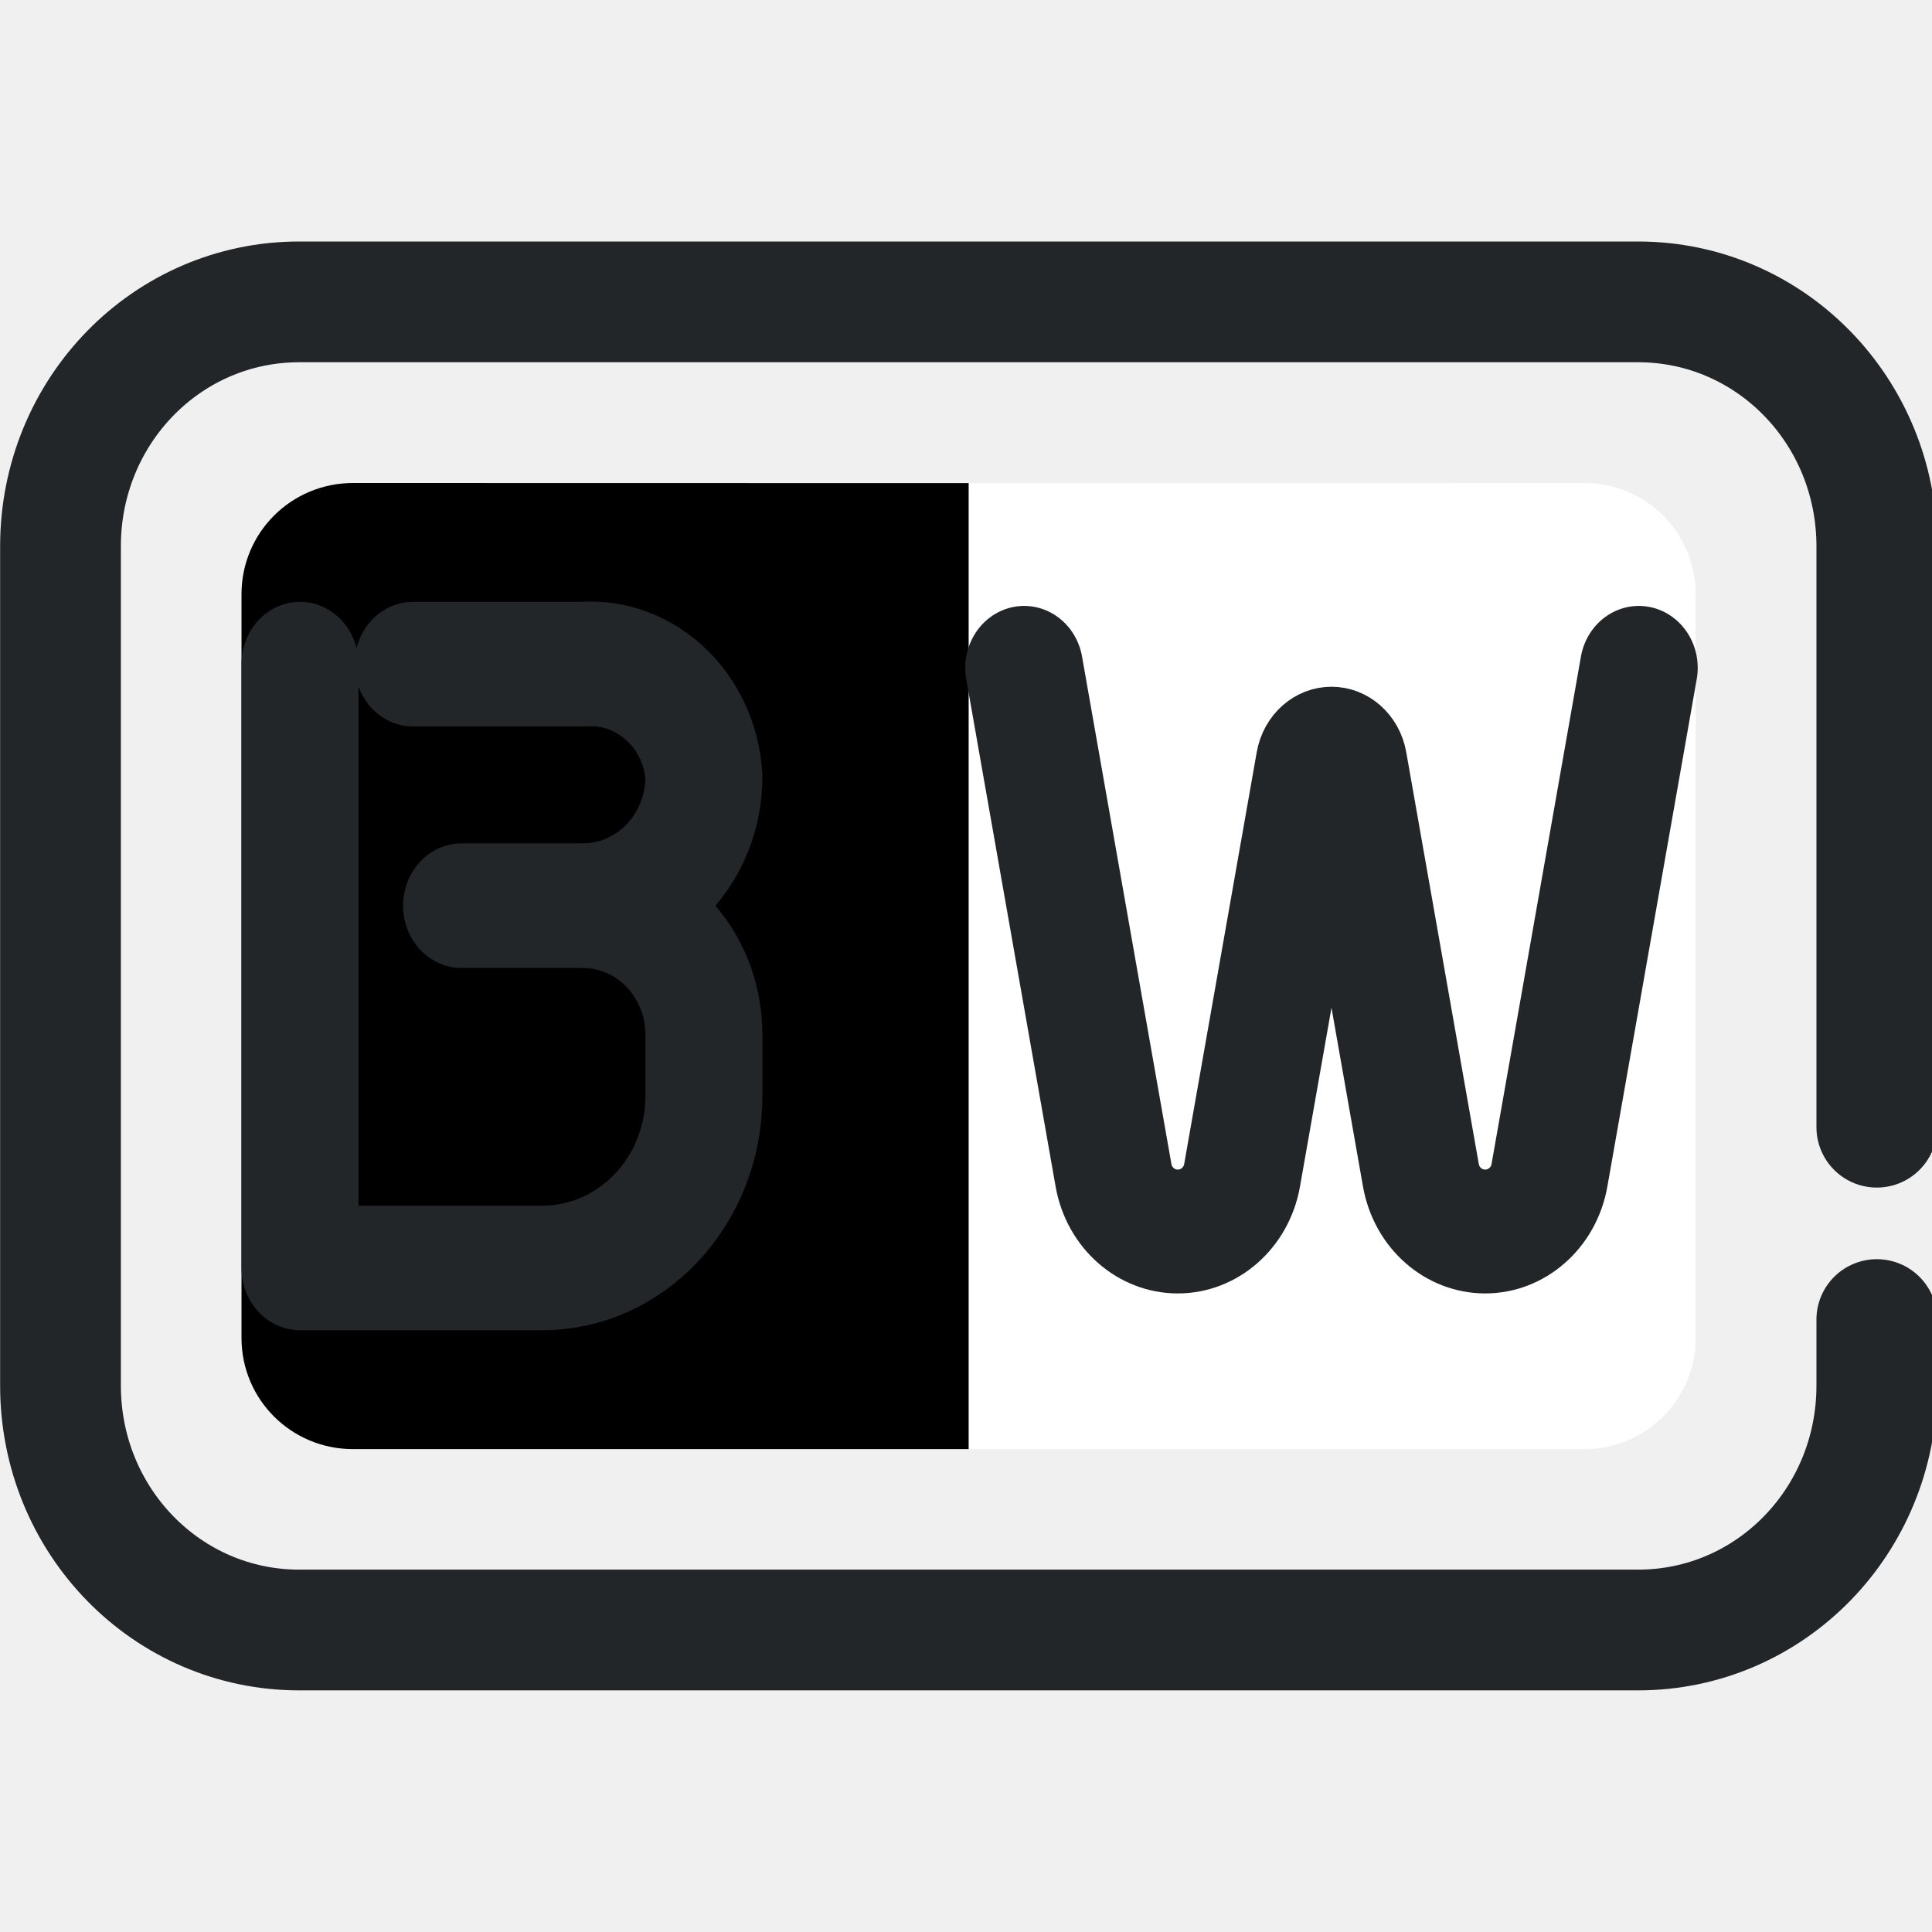
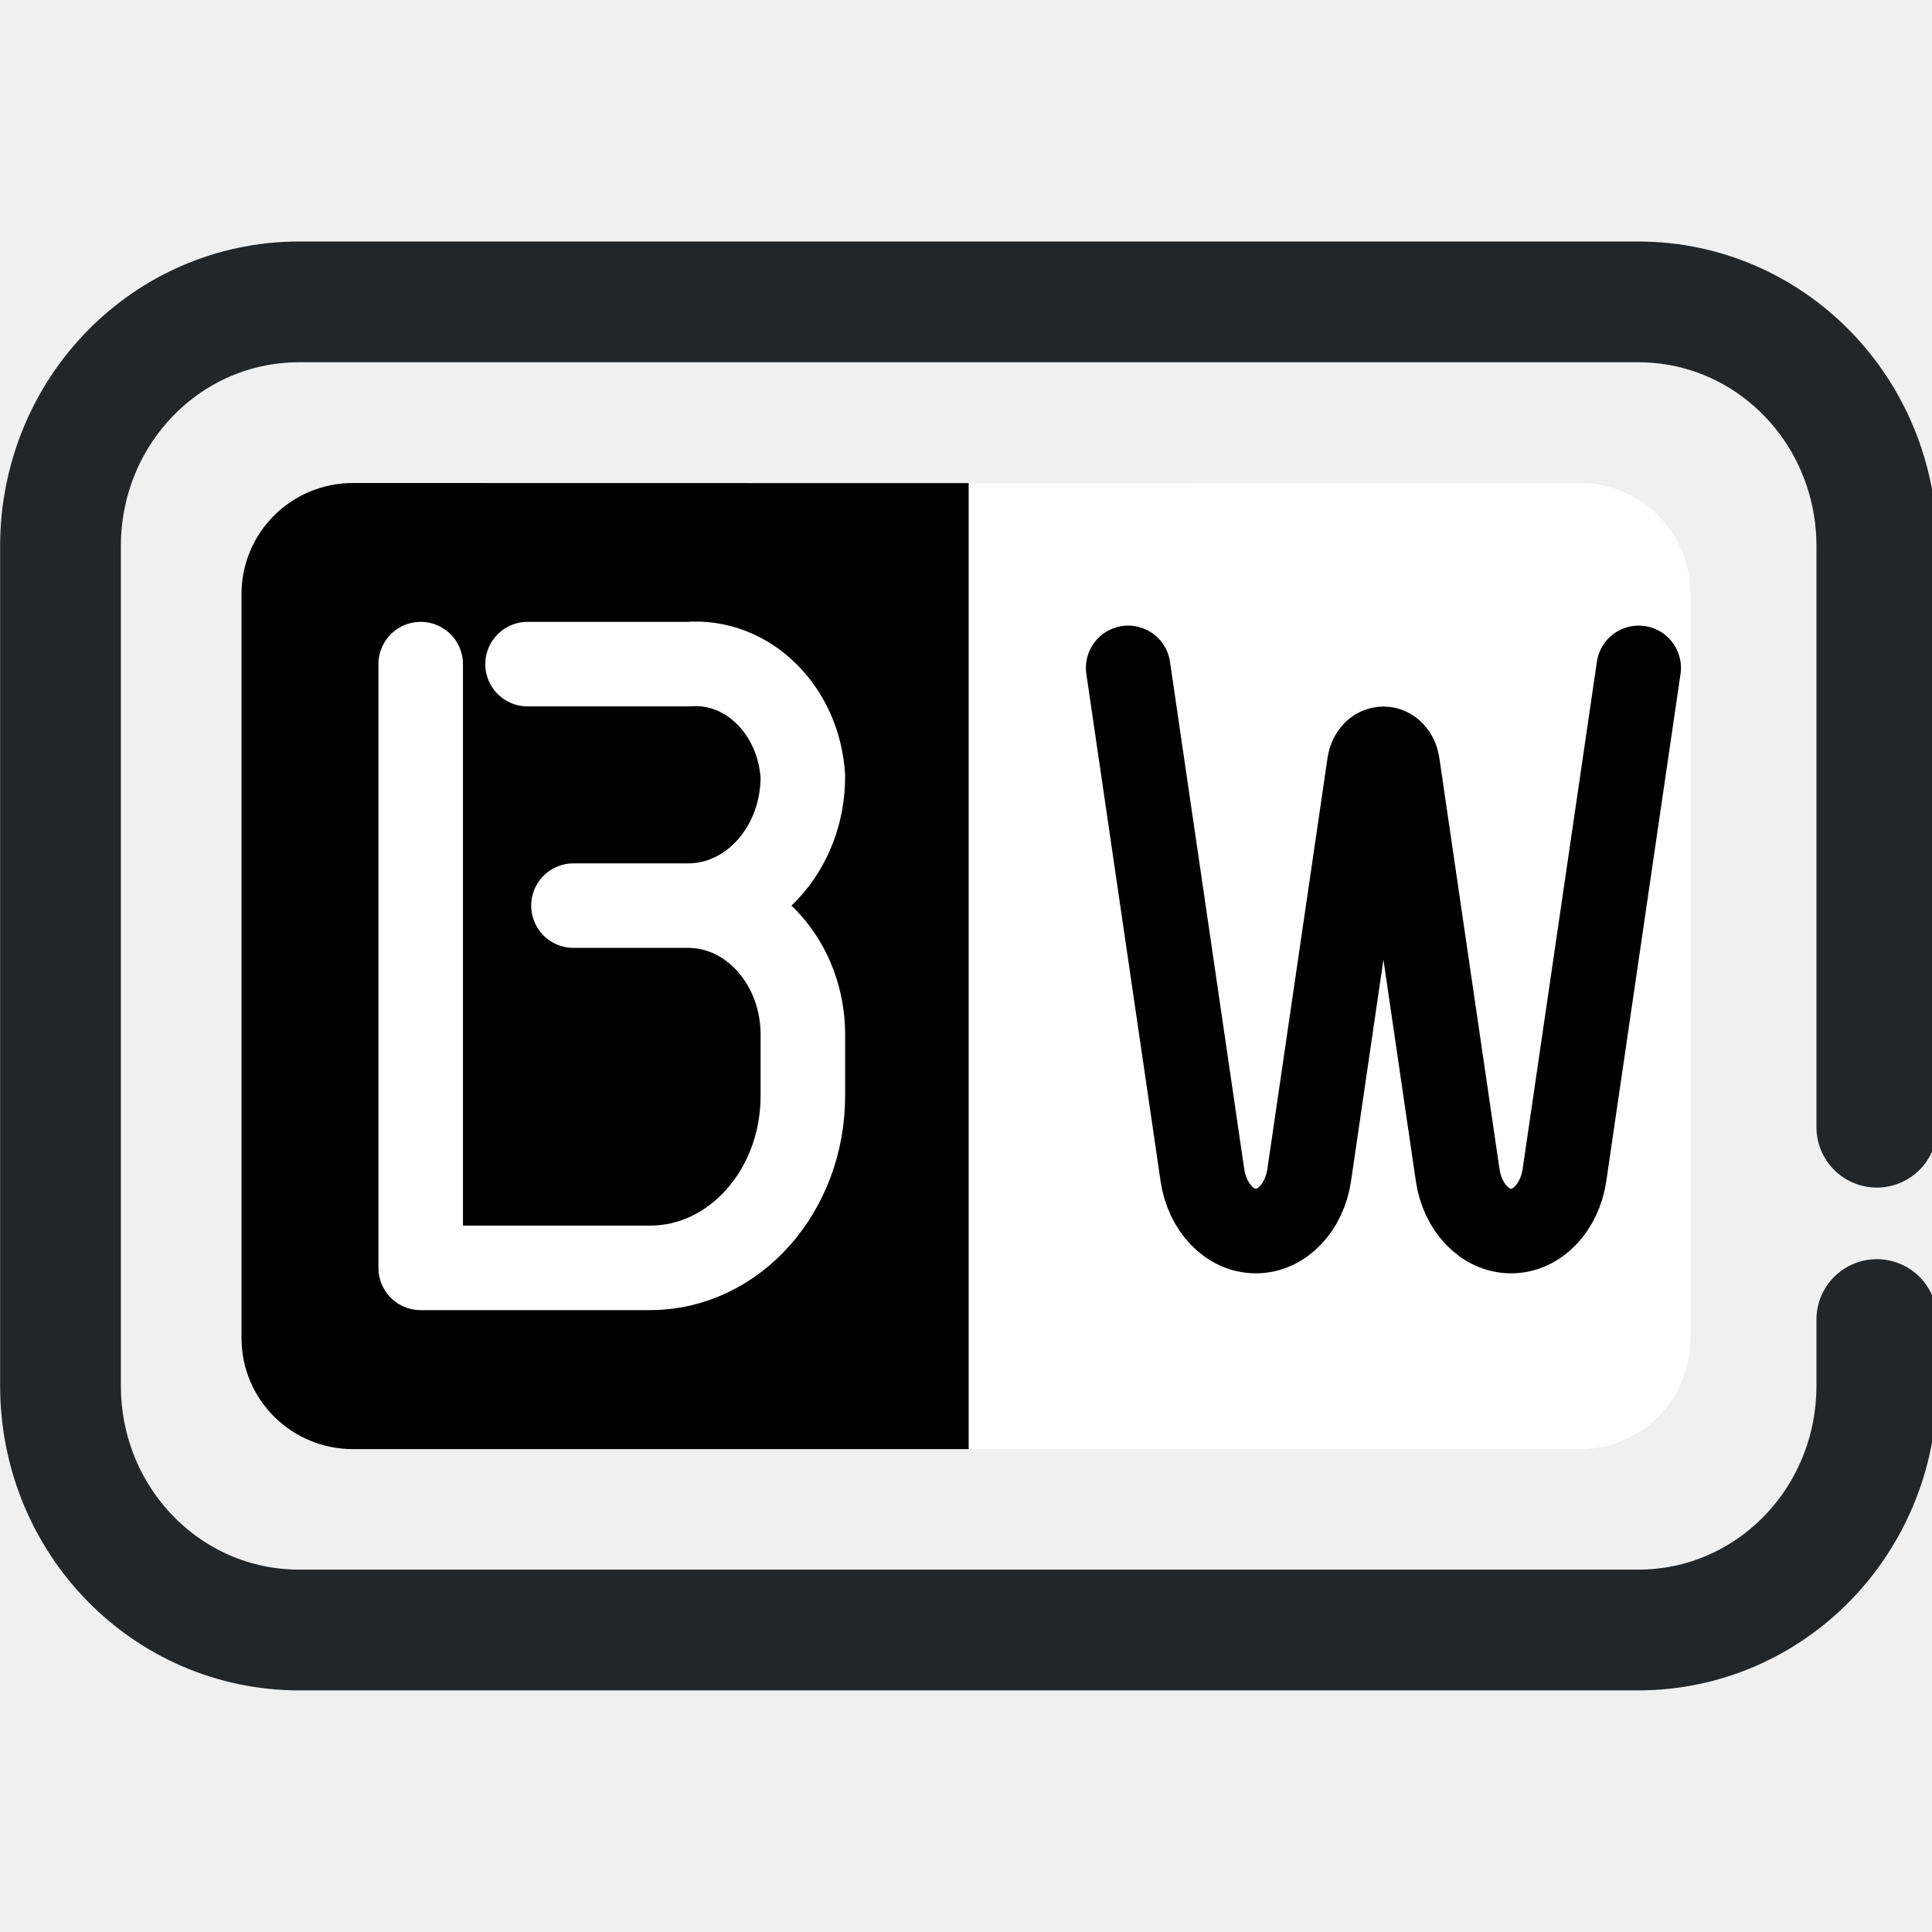
<svg xmlns="http://www.w3.org/2000/svg" width="16" height="16" version="1.1" viewBox="0 0 16 16" xml:space="preserve">
  <defs>
    <style id="current-color-scheme" type="text/css">
     .ColorScheme-Text { color:#232629; }
     .ColorScheme-Highlight { color:#3daee9; }
   </style>
  </defs>
  <path d="m15.543 10.928v.547c0 1.121-.882 2.024-1.977 2.024h-11.088c-1.095 0-1.977-.903-1.977-2.024v-6.951c0-1.121.882-2.024 1.977-2.024h11.088c1.095 0 1.977.903 1.977 2.024v4.811" style="fill:none;paint-order:markers fill stroke;stroke-dashoffset:.5;stroke-linecap:round;stroke-linejoin:round;stroke:#232629" />
-   <path d="m13.119 4c.512 0 .924.411.924.921v6.159c0 .51-.412.921-.924.921h-5.098v-8z" style="fill:#fff;paint-order:markers fill stroke" />
+   <path d="m13.083 4c.508 0 .917.411.917.921v6.159c0 .51-.409.921-.917.921h-5.061v-8z" style="fill:#fff;paint-order:markers fill stroke" />
  <path d="m2.924 4c-.512 0-.924.411-.924.921v6.159c0 .51.412.921.924.921h5.098v-8z" style="paint-order:markers fill stroke" />
-   <path transform="matrix(.66904 0 0 .71259 -6.2131 .51205)" d="m13 7v7.017h3a2 2 135 002-2v-.71a1.5 1.5 45 00-1.5-1.5h-1.5 1.5a1.5 1.5 135 001.5-1.5 1.407 1.407 41.059 00-1.5-1.307h-2.1" style="fill:none;paint-order:markers fill stroke;stroke-dashoffset:.5;stroke-linecap:round;stroke-linejoin:round;stroke-width:1.448;stroke:#232629" />
-   <path transform="matrix(.63624 0 0 .66904 1.4829 .84748)" d="m11 7 1.163 6.28a.851.851 0 001.674 0l.944-5.096a.223.223 0 01.439 0l.944 5.096a.851.851 0 001.674 0l1.163-6.28" style="fill:none;paint-order:markers fill stroke;stroke-dashoffset:.5;stroke-linecap:round;stroke-linejoin:round;stroke-width:1.533;stroke:#232629" />
+   <path d="m3.484 5.5v5h1.899a1.266 1.425 0 001.266-1.425v-.506a.95 1.069 0 00-.95-1.069h-.95.95a.95 1.069 0 00.95-1.069.891 1.002 0 00-.95-.931h-1.33" style="fill:none;paint-order:markers fill stroke;stroke-dashoffset:.5;stroke-linecap:round;stroke-linejoin:round;stroke-width:.7;stroke:#fff" />
+   <path d="m9.343 5.531.615 4.202a.45.569 0 00.884 0l.499-3.41a.118.149 0 01.232 0l.499 3.41a.45.569 0 00.884 0l.615-4.202" style="fill:none;paint-order:markers fill stroke;stroke-dashoffset:.5;stroke-linecap:round;stroke-linejoin:round;stroke-width:.7;stroke:#000" />
</svg>
